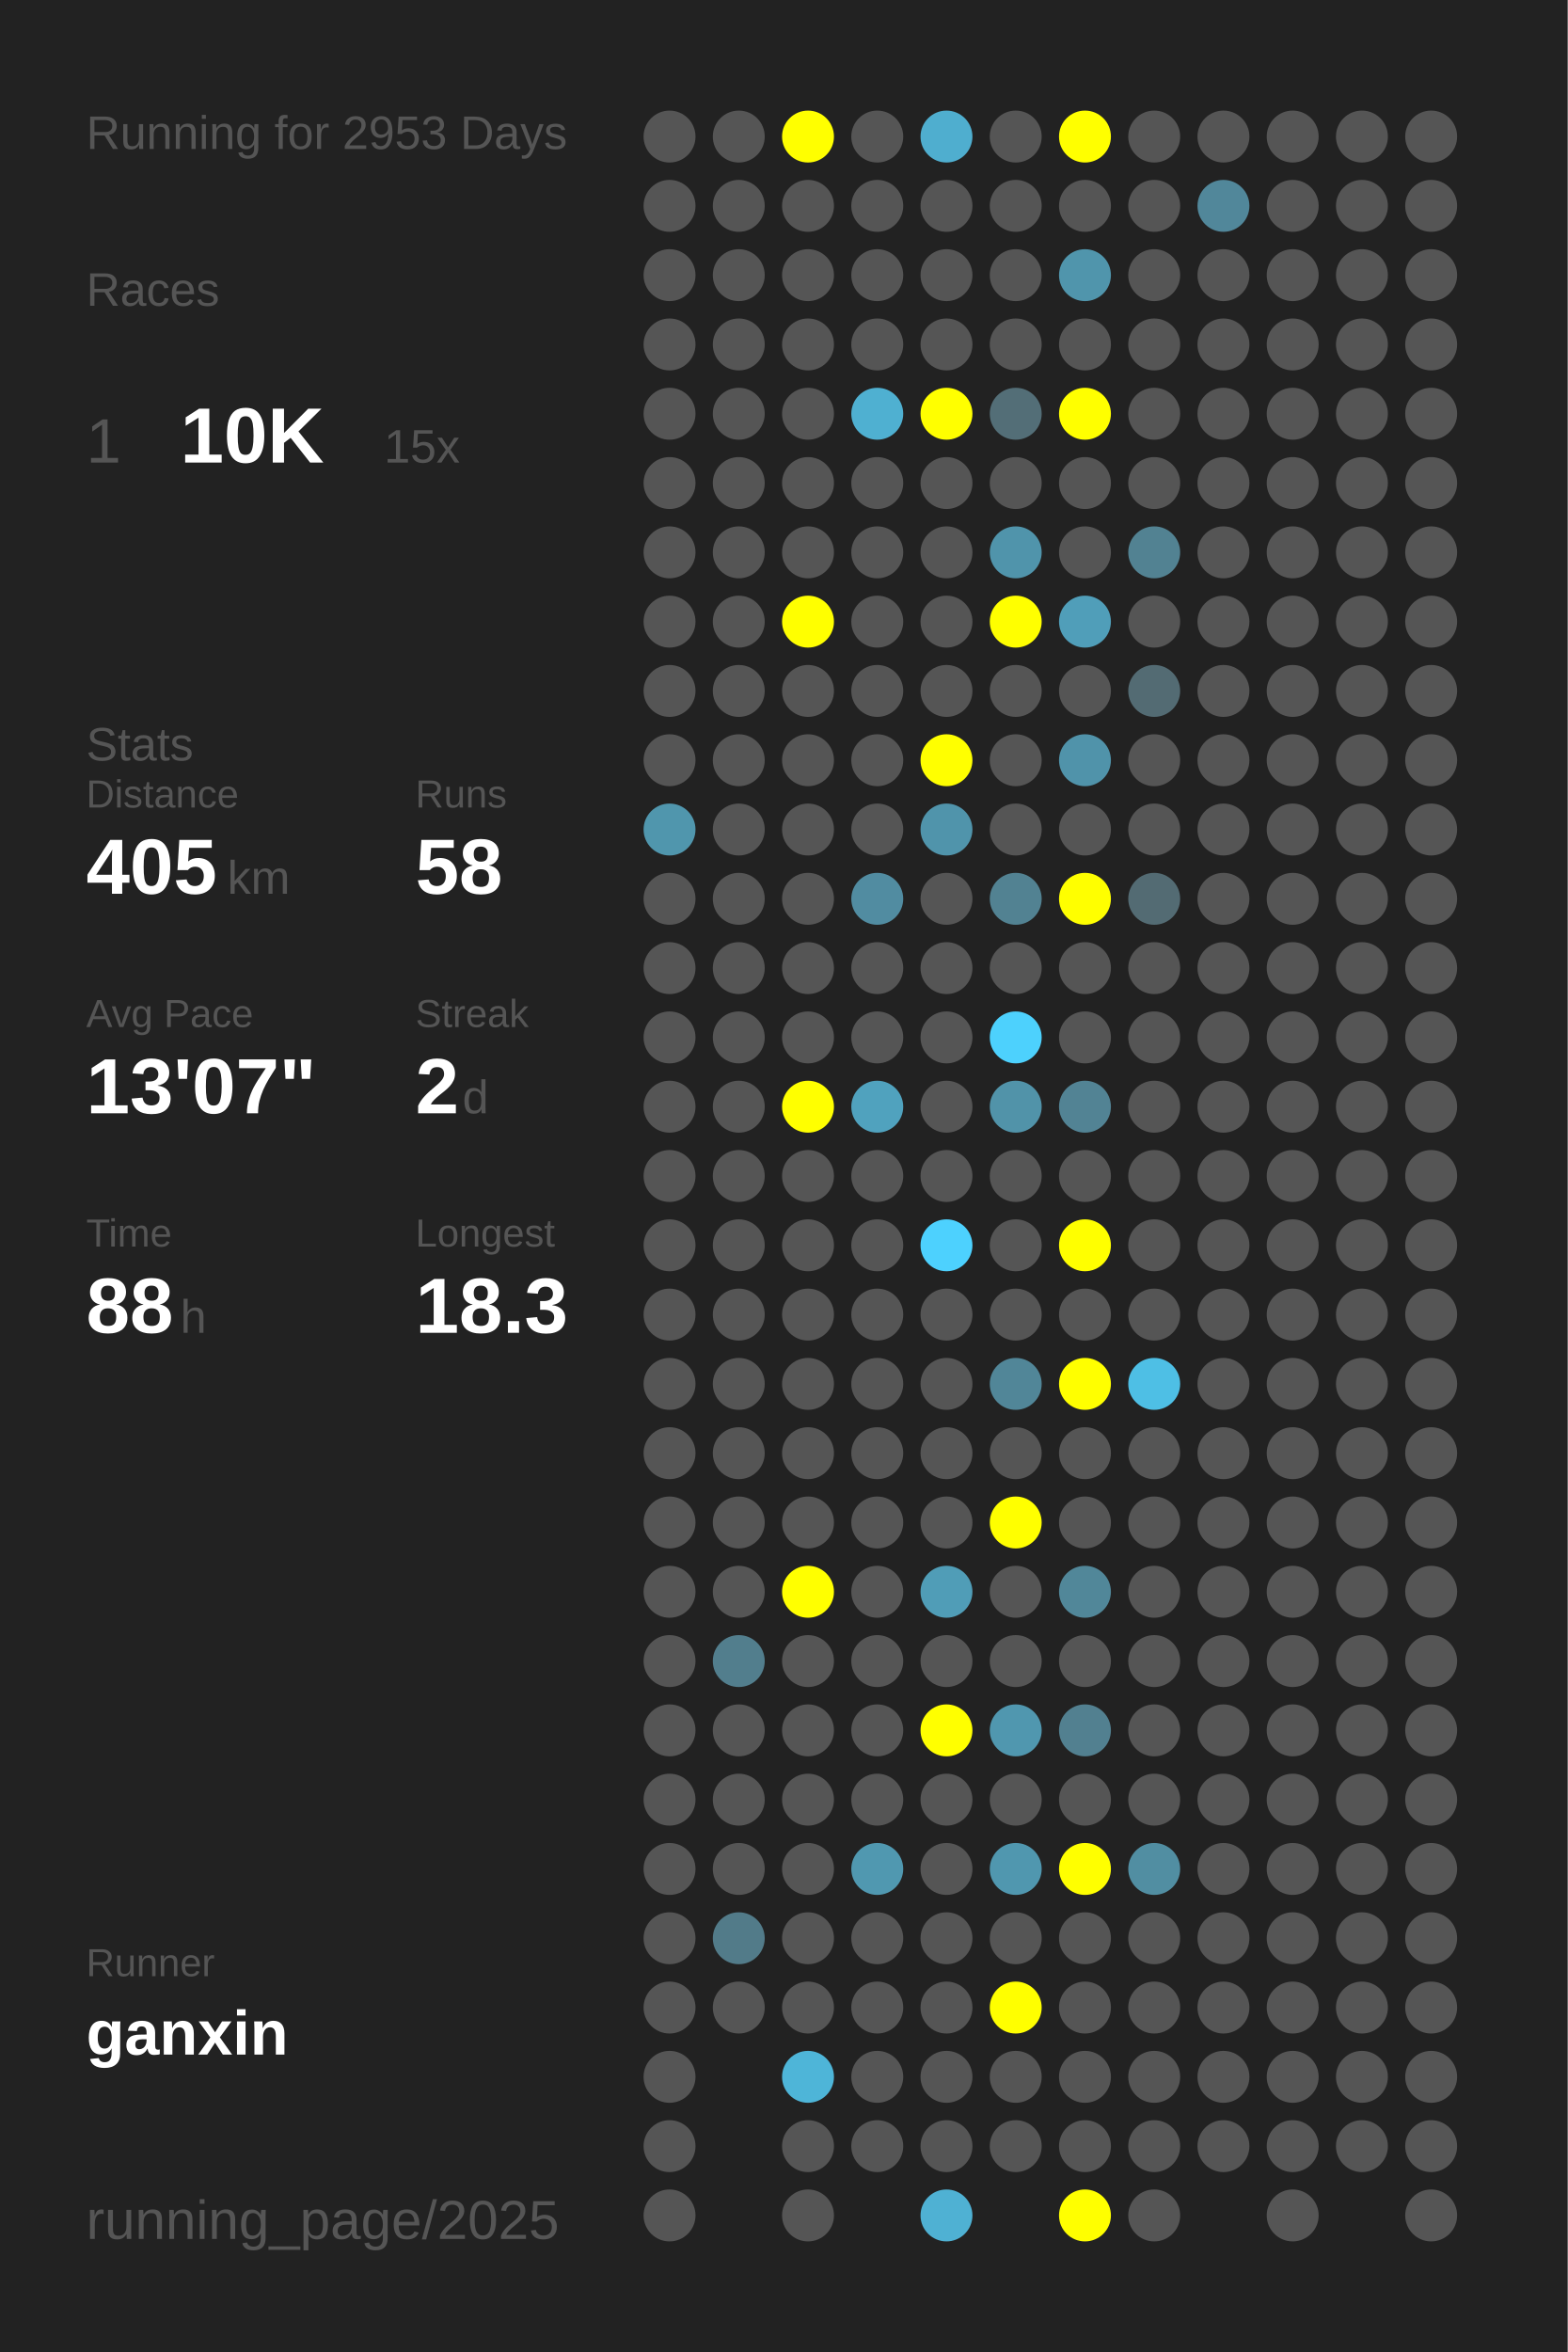
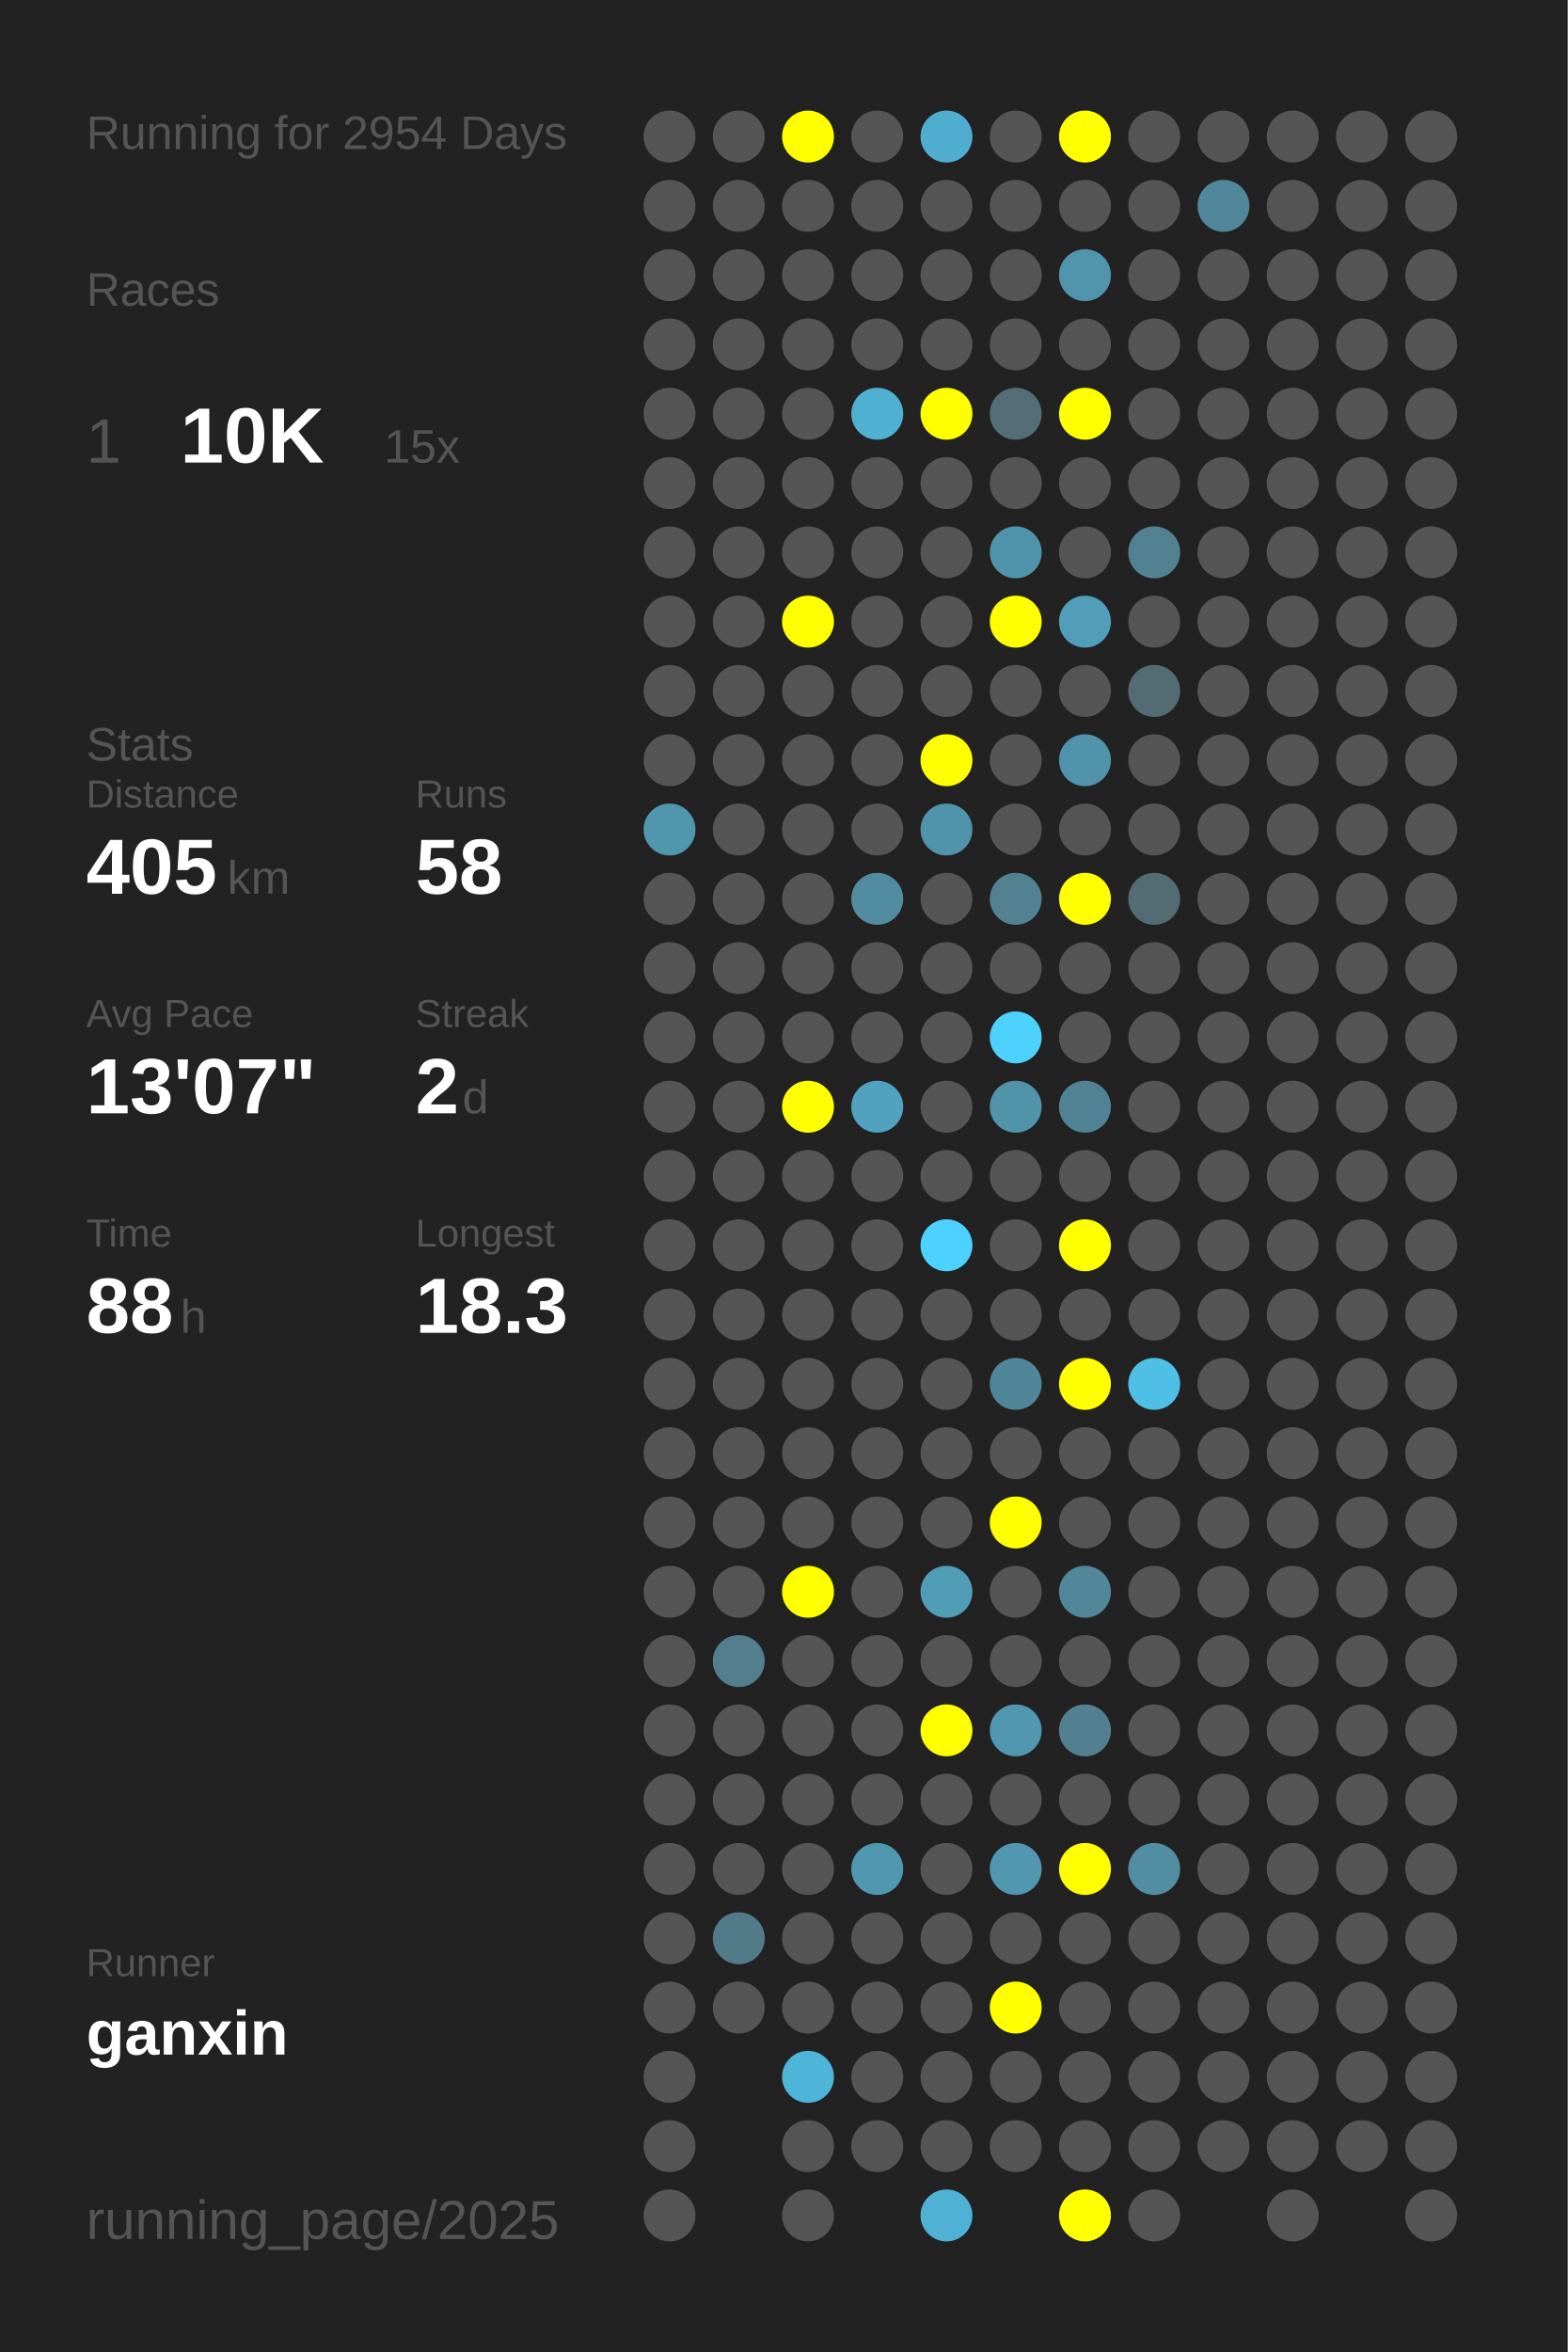
<svg xmlns="http://www.w3.org/2000/svg" baseProfile="full" height="300mm" version="1.1" viewBox="0,0,200,300" width="200mm">
  <defs />
  <rect fill="#222222" height="300" width="200" x="0" y="0" />
-   <text fill="#555555" style="font-size:6px; font-family:Arial;" x="11" y="19">Running for 2953 Days</text>
+   <text fill="#555555" style="font-size:6px; font-family:Arial;" x="11" y="19">Running for 2954 Days</text>
  <text fill="#555555" style="font-size:6px; font-family:Arial;" x="11" y="39">Races</text>
  <text fill="#555555" style="font-size:8px; font-family:Arial;" x="11" y="59">1</text>
  <text fill="#FFFFFF" style="font-size:10px; font-family:Arial; font-weight:bold;" x="23" y="59">10K</text>
  <text fill="#555555" style="font-size:6px; font-family:Arial;" x="49" y="59">15x</text>
  <text fill="#555555" style="font-size:6px; font-family:Arial;" x="11" y="97">Stats</text>
  <text fill="#555555" style="font-size:5px; font-family:Arial;" x="11" y="103">Distance</text>
  <text fill="#FFFFFF" style="font-size:10px; font-family:Arial; font-weight:bold;" x="11" y="114">405</text>
  <text fill="#555555" style="font-size:6px; font-family:Arial;" x="29" y="114">km</text>
  <text fill="#555555" style="font-size:5px; font-family:Arial;" x="53" y="103">Runs</text>
  <text fill="#FFFFFF" style="font-size:10px; font-family:Arial; font-weight:bold;" x="53" y="114">58</text>
  <text fill="#555555" style="font-size:5px; font-family:Arial;" x="11" y="131">Avg Pace</text>
  <text fill="#FFFFFF" style="font-size:10px; font-family:Arial; font-weight:bold;" x="11" y="142">13'07"</text>
  <text fill="#555555" style="font-size:5px; font-family:Arial;" x="53" y="131">Streak</text>
  <text fill="#FFFFFF" style="font-size:10px; font-family:Arial; font-weight:bold;" x="53" y="142">2</text>
  <text fill="#555555" style="font-size:6px; font-family:Arial;" x="59" y="142">d</text>
  <text fill="#555555" style="font-size:5px; font-family:Arial;" x="11" y="159">Time</text>
  <text fill="#FFFFFF" style="font-size:10px; font-family:Arial; font-weight:bold;" x="11" y="170">88</text>
  <text fill="#555555" style="font-size:6px; font-family:Arial;" x="23" y="170">h</text>
  <text fill="#555555" style="font-size:5px; font-family:Arial;" x="53" y="159">Longest</text>
  <text fill="#FFFFFF" style="font-size:10px; font-family:Arial; font-weight:bold;" x="53" y="170">18.3</text>
  <text fill="#555555" style="font-size:5px; font-family:Arial;" x="11" y="252.065">Runner</text>
  <text fill="#FFFFFF" style="font-size:8px; font-family:Arial; font-weight:bold;" x="11" y="262.065">ganxin</text>
  <text fill="#555555" style="font-size:7px; font-family:Arial;" x="11" y="285.581">running_page/2025</text>
  <circle cx="85.417" cy="17.419" fill="#555555" r="3.312" />
  <circle cx="85.417" cy="26.258" fill="#555555" r="3.312" />
  <circle cx="85.417" cy="35.097" fill="#555555" r="3.312" />
  <circle cx="85.417" cy="43.935" fill="#555555" r="3.312" />
  <circle cx="85.417" cy="52.774" fill="#555555" r="3.312" />
  <circle cx="85.417" cy="61.613" fill="#555555" r="3.312" />
  <circle cx="85.417" cy="70.452" fill="#555555" r="3.312" />
  <circle cx="85.417" cy="79.29" fill="#555555" r="3.312" />
  <circle cx="85.417" cy="88.129" fill="#555555" r="3.312" />
  <circle cx="85.417" cy="96.968" fill="#555555" r="3.312" />
  <circle cx="85.417" cy="105.806" fill="#5096ad" r="3.312" />
  <circle cx="85.417" cy="114.645" fill="#555555" r="3.312" />
  <circle cx="85.417" cy="123.484" fill="#555555" r="3.312" />
  <circle cx="85.417" cy="132.323" fill="#555555" r="3.312" />
  <circle cx="85.417" cy="141.161" fill="#555555" r="3.312" />
  <circle cx="85.417" cy="150" fill="#555555" r="3.312" />
  <circle cx="85.417" cy="158.839" fill="#555555" r="3.312" />
  <circle cx="85.417" cy="167.677" fill="#555555" r="3.312" />
  <circle cx="85.417" cy="176.516" fill="#555555" r="3.312" />
  <circle cx="85.417" cy="185.355" fill="#555555" r="3.312" />
  <circle cx="85.417" cy="194.194" fill="#555555" r="3.312" />
  <circle cx="85.417" cy="203.032" fill="#555555" r="3.312" />
  <circle cx="85.417" cy="211.871" fill="#555555" r="3.312" />
  <circle cx="85.417" cy="220.71" fill="#555555" r="3.312" />
  <circle cx="85.417" cy="229.548" fill="#555555" r="3.312" />
  <circle cx="85.417" cy="238.387" fill="#555555" r="3.312" />
  <circle cx="85.417" cy="247.226" fill="#555555" r="3.312" />
  <circle cx="85.417" cy="256.065" fill="#555555" r="3.312" />
  <circle cx="85.417" cy="264.903" fill="#555555" r="3.312" />
  <circle cx="85.417" cy="273.742" fill="#555555" r="3.312" />
  <circle cx="85.417" cy="282.581" fill="#555555" r="3.312" />
  <circle cx="94.25" cy="17.419" fill="#555555" r="3.312" />
  <circle cx="94.25" cy="26.258" fill="#555555" r="3.312" />
  <circle cx="94.25" cy="35.097" fill="#555555" r="3.312" />
  <circle cx="94.25" cy="43.935" fill="#555555" r="3.312" />
  <circle cx="94.25" cy="52.774" fill="#555555" r="3.312" />
  <circle cx="94.25" cy="61.613" fill="#555555" r="3.312" />
  <circle cx="94.25" cy="70.452" fill="#555555" r="3.312" />
  <circle cx="94.25" cy="79.29" fill="#555555" r="3.312" />
  <circle cx="94.25" cy="88.129" fill="#555555" r="3.312" />
  <circle cx="94.25" cy="96.968" fill="#555555" r="3.312" />
  <circle cx="94.25" cy="105.806" fill="#555555" r="3.312" />
  <circle cx="94.25" cy="114.645" fill="#555555" r="3.312" />
  <circle cx="94.25" cy="123.484" fill="#555555" r="3.312" />
  <circle cx="94.25" cy="132.323" fill="#555555" r="3.312" />
  <circle cx="94.25" cy="141.161" fill="#555555" r="3.312" />
  <circle cx="94.25" cy="150" fill="#555555" r="3.312" />
  <circle cx="94.25" cy="158.839" fill="#555555" r="3.312" />
  <circle cx="94.25" cy="167.677" fill="#555555" r="3.312" />
  <circle cx="94.25" cy="176.516" fill="#555555" r="3.312" />
  <circle cx="94.25" cy="185.355" fill="#555555" r="3.312" />
  <circle cx="94.25" cy="194.194" fill="#555555" r="3.312" />
  <circle cx="94.25" cy="203.032" fill="#555555" r="3.312" />
  <circle cx="94.25" cy="211.871" fill="#527e8d" r="3.312" />
  <circle cx="94.25" cy="220.71" fill="#555555" r="3.312" />
  <circle cx="94.25" cy="229.548" fill="#555555" r="3.312" />
  <circle cx="94.25" cy="238.387" fill="#555555" r="3.312" />
  <circle cx="94.25" cy="247.226" fill="#527b89" r="3.312" />
  <circle cx="94.25" cy="256.065" fill="#555555" r="3.312" />
  <circle cx="103.083" cy="17.419" fill="#FFFF00" r="3.312" />
  <circle cx="103.083" cy="26.258" fill="#555555" r="3.312" />
  <circle cx="103.083" cy="35.097" fill="#555555" r="3.312" />
  <circle cx="103.083" cy="43.935" fill="#555555" r="3.312" />
  <circle cx="103.083" cy="52.774" fill="#555555" r="3.312" />
  <circle cx="103.083" cy="61.613" fill="#555555" r="3.312" />
  <circle cx="103.083" cy="70.452" fill="#555555" r="3.312" />
  <circle cx="103.083" cy="79.29" fill="#FFFF00" r="3.312" />
  <circle cx="103.083" cy="88.129" fill="#555555" r="3.312" />
  <circle cx="103.083" cy="96.968" fill="#555555" r="3.312" />
  <circle cx="103.083" cy="105.806" fill="#555555" r="3.312" />
  <circle cx="103.083" cy="114.645" fill="#555555" r="3.312" />
  <circle cx="103.083" cy="123.484" fill="#555555" r="3.312" />
  <circle cx="103.083" cy="132.323" fill="#555555" r="3.312" />
  <circle cx="103.083" cy="141.161" fill="#FFFF00" r="3.312" />
  <circle cx="103.083" cy="150" fill="#555555" r="3.312" />
  <circle cx="103.083" cy="158.839" fill="#555555" r="3.312" />
  <circle cx="103.083" cy="167.677" fill="#555555" r="3.312" />
  <circle cx="103.083" cy="176.516" fill="#555555" r="3.312" />
  <circle cx="103.083" cy="185.355" fill="#555555" r="3.312" />
  <circle cx="103.083" cy="194.194" fill="#555555" r="3.312" />
  <circle cx="103.083" cy="203.032" fill="#FFFF00" r="3.312" />
  <circle cx="103.083" cy="211.871" fill="#555555" r="3.312" />
  <circle cx="103.083" cy="220.71" fill="#555555" r="3.312" />
  <circle cx="103.083" cy="229.548" fill="#555555" r="3.312" />
  <circle cx="103.083" cy="238.387" fill="#555555" r="3.312" />
  <circle cx="103.083" cy="247.226" fill="#555555" r="3.312" />
  <circle cx="103.083" cy="256.065" fill="#555555" r="3.312" />
  <circle cx="103.083" cy="264.903" fill="#4eb5d8" r="3.312" />
  <circle cx="103.083" cy="273.742" fill="#555555" r="3.312" />
  <circle cx="103.083" cy="282.581" fill="#555555" r="3.312" />
  <circle cx="111.917" cy="17.419" fill="#555555" r="3.312" />
  <circle cx="111.917" cy="26.258" fill="#555555" r="3.312" />
  <circle cx="111.917" cy="35.097" fill="#555555" r="3.312" />
  <circle cx="111.917" cy="43.935" fill="#555555" r="3.312" />
  <circle cx="111.917" cy="52.774" fill="#4fb0d1" r="3.312" />
  <circle cx="111.917" cy="61.613" fill="#555555" r="3.312" />
  <circle cx="111.917" cy="70.452" fill="#555555" r="3.312" />
  <circle cx="111.917" cy="79.29" fill="#555555" r="3.312" />
  <circle cx="111.917" cy="88.129" fill="#555555" r="3.312" />
  <circle cx="111.917" cy="96.968" fill="#555555" r="3.312" />
  <circle cx="111.917" cy="105.806" fill="#555555" r="3.312" />
  <circle cx="111.917" cy="114.645" fill="#518ca1" r="3.312" />
  <circle cx="111.917" cy="123.484" fill="#555555" r="3.312" />
  <circle cx="111.917" cy="132.323" fill="#555555" r="3.312" />
  <circle cx="111.917" cy="141.161" fill="#50a2be" r="3.312" />
  <circle cx="111.917" cy="150" fill="#555555" r="3.312" />
  <circle cx="111.917" cy="158.839" fill="#555555" r="3.312" />
  <circle cx="111.917" cy="167.677" fill="#555555" r="3.312" />
  <circle cx="111.917" cy="176.516" fill="#555555" r="3.312" />
  <circle cx="111.917" cy="185.355" fill="#555555" r="3.312" />
  <circle cx="111.917" cy="194.194" fill="#555555" r="3.312" />
  <circle cx="111.917" cy="203.032" fill="#555555" r="3.312" />
  <circle cx="111.917" cy="211.871" fill="#555555" r="3.312" />
  <circle cx="111.917" cy="220.71" fill="#555555" r="3.312" />
  <circle cx="111.917" cy="229.548" fill="#555555" r="3.312" />
  <circle cx="111.917" cy="238.387" fill="#5098b0" r="3.312" />
  <circle cx="111.917" cy="247.226" fill="#555555" r="3.312" />
  <circle cx="111.917" cy="256.065" fill="#555555" r="3.312" />
  <circle cx="111.917" cy="264.903" fill="#555555" r="3.312" />
  <circle cx="111.917" cy="273.742" fill="#555555" r="3.312" />
  <circle cx="120.75" cy="17.419" fill="#4faecf" r="3.312" />
  <circle cx="120.75" cy="26.258" fill="#555555" r="3.312" />
  <circle cx="120.75" cy="35.097" fill="#555555" r="3.312" />
  <circle cx="120.75" cy="43.935" fill="#555555" r="3.312" />
  <circle cx="120.75" cy="52.774" fill="#FFFF00" r="3.312" />
  <circle cx="120.75" cy="61.613" fill="#555555" r="3.312" />
  <circle cx="120.75" cy="70.452" fill="#555555" r="3.312" />
  <circle cx="120.75" cy="79.29" fill="#555555" r="3.312" />
  <circle cx="120.75" cy="88.129" fill="#555555" r="3.312" />
  <circle cx="120.75" cy="96.968" fill="#FFFF00" r="3.312" />
  <circle cx="120.75" cy="105.806" fill="#5094ab" r="3.312" />
  <circle cx="120.75" cy="114.645" fill="#555555" r="3.312" />
  <circle cx="120.75" cy="123.484" fill="#555555" r="3.312" />
  <circle cx="120.75" cy="132.323" fill="#555555" r="3.312" />
  <circle cx="120.75" cy="141.161" fill="#555555" r="3.312" />
  <circle cx="120.75" cy="150" fill="#555555" r="3.312" />
  <circle cx="120.75" cy="158.839" fill="#4dd1fe" r="3.312" />
  <circle cx="120.75" cy="167.677" fill="#555555" r="3.312" />
  <circle cx="120.75" cy="176.516" fill="#555555" r="3.312" />
  <circle cx="120.75" cy="185.355" fill="#555555" r="3.312" />
  <circle cx="120.75" cy="194.194" fill="#555555" r="3.312" />
  <circle cx="120.75" cy="203.032" fill="#509db7" r="3.312" />
  <circle cx="120.75" cy="211.871" fill="#555555" r="3.312" />
  <circle cx="120.75" cy="220.71" fill="#FFFF00" r="3.312" />
  <circle cx="120.75" cy="229.548" fill="#555555" r="3.312" />
  <circle cx="120.75" cy="238.387" fill="#555555" r="3.312" />
  <circle cx="120.75" cy="247.226" fill="#555555" r="3.312" />
  <circle cx="120.75" cy="256.065" fill="#555555" r="3.312" />
  <circle cx="120.75" cy="264.903" fill="#555555" r="3.312" />
  <circle cx="120.75" cy="273.742" fill="#555555" r="3.312" />
  <circle cx="120.75" cy="282.581" fill="#4fb1d3" r="3.312" />
  <circle cx="129.583" cy="17.419" fill="#555555" r="3.312" />
  <circle cx="129.583" cy="26.258" fill="#555555" r="3.312" />
  <circle cx="129.583" cy="35.097" fill="#555555" r="3.312" />
  <circle cx="129.583" cy="43.935" fill="#555555" r="3.312" />
  <circle cx="129.583" cy="52.774" fill="#536e77" r="3.312" />
  <circle cx="129.583" cy="61.613" fill="#555555" r="3.312" />
  <circle cx="129.583" cy="70.452" fill="#5094ab" r="3.312" />
  <circle cx="129.583" cy="79.29" fill="#FFFF00" r="3.312" />
  <circle cx="129.583" cy="88.129" fill="#555555" r="3.312" />
  <circle cx="129.583" cy="96.968" fill="#555555" r="3.312" />
  <circle cx="129.583" cy="105.806" fill="#555555" r="3.312" />
  <circle cx="129.583" cy="114.645" fill="#528292" r="3.312" />
  <circle cx="129.583" cy="123.484" fill="#555555" r="3.312" />
  <circle cx="129.583" cy="132.323" fill="#4dd1fd" r="3.312" />
  <circle cx="129.583" cy="141.161" fill="#5193a9" r="3.312" />
  <circle cx="129.583" cy="150" fill="#555555" r="3.312" />
  <circle cx="129.583" cy="158.839" fill="#555555" r="3.312" />
  <circle cx="129.583" cy="167.677" fill="#555555" r="3.312" />
  <circle cx="129.583" cy="176.516" fill="#518698" r="3.312" />
  <circle cx="129.583" cy="185.355" fill="#555555" r="3.312" />
  <circle cx="129.583" cy="194.194" fill="#FFFF00" r="3.312" />
  <circle cx="129.583" cy="203.032" fill="#555555" r="3.312" />
  <circle cx="129.583" cy="211.871" fill="#555555" r="3.312" />
  <circle cx="129.583" cy="220.71" fill="#5097af" r="3.312" />
  <circle cx="129.583" cy="229.548" fill="#555555" r="3.312" />
  <circle cx="129.583" cy="238.387" fill="#5097af" r="3.312" />
  <circle cx="129.583" cy="247.226" fill="#555555" r="3.312" />
  <circle cx="129.583" cy="256.065" fill="#FFFF00" r="3.312" />
  <circle cx="129.583" cy="264.903" fill="#555555" r="3.312" />
  <circle cx="129.583" cy="273.742" fill="#555555" r="3.312" />
  <circle cx="138.417" cy="17.419" fill="#FFFF00" r="3.312" />
  <circle cx="138.417" cy="26.258" fill="#555555" r="3.312" />
  <circle cx="138.417" cy="35.097" fill="#5095ac" r="3.312" />
  <circle cx="138.417" cy="43.935" fill="#555555" r="3.312" />
  <circle cx="138.417" cy="52.774" fill="#FFFF00" r="3.312" />
  <circle cx="138.417" cy="61.613" fill="#555555" r="3.312" />
  <circle cx="138.417" cy="70.452" fill="#555555" r="3.312" />
  <circle cx="138.417" cy="79.29" fill="#509eb9" r="3.312" />
  <circle cx="138.417" cy="88.129" fill="#555555" r="3.312" />
  <circle cx="138.417" cy="96.968" fill="#5093aa" r="3.312" />
  <circle cx="138.417" cy="105.806" fill="#555555" r="3.312" />
  <circle cx="138.417" cy="114.645" fill="#FFFF00" r="3.312" />
  <circle cx="138.417" cy="123.484" fill="#555555" r="3.312" />
  <circle cx="138.417" cy="132.323" fill="#555555" r="3.312" />
  <circle cx="138.417" cy="141.161" fill="#528394" r="3.312" />
  <circle cx="138.417" cy="150" fill="#555555" r="3.312" />
  <circle cx="138.417" cy="158.839" fill="#FFFF00" r="3.312" />
  <circle cx="138.417" cy="167.677" fill="#555555" r="3.312" />
  <circle cx="138.417" cy="176.516" fill="#FFFF00" r="3.312" />
  <circle cx="138.417" cy="185.355" fill="#555555" r="3.312" />
  <circle cx="138.417" cy="194.194" fill="#555555" r="3.312" />
  <circle cx="138.417" cy="203.032" fill="#518799" r="3.312" />
  <circle cx="138.417" cy="211.871" fill="#555555" r="3.312" />
  <circle cx="138.417" cy="220.71" fill="#528090" r="3.312" />
  <circle cx="138.417" cy="229.548" fill="#555555" r="3.312" />
  <circle cx="138.417" cy="238.387" fill="#FFFF00" r="3.312" />
  <circle cx="138.417" cy="247.226" fill="#555555" r="3.312" />
  <circle cx="138.417" cy="256.065" fill="#555555" r="3.312" />
  <circle cx="138.417" cy="264.903" fill="#555555" r="3.312" />
  <circle cx="138.417" cy="273.742" fill="#555555" r="3.312" />
  <circle cx="138.417" cy="282.581" fill="#FFFF00" r="3.312" />
  <circle cx="147.25" cy="17.419" fill="#555555" r="3.312" />
  <circle cx="147.25" cy="26.258" fill="#555555" r="3.312" />
  <circle cx="147.25" cy="35.097" fill="#555555" r="3.312" />
  <circle cx="147.25" cy="43.935" fill="#555555" r="3.312" />
  <circle cx="147.25" cy="52.774" fill="#555555" r="3.312" />
  <circle cx="147.25" cy="61.613" fill="#555555" r="3.312" />
  <circle cx="147.25" cy="70.452" fill="#528292" r="3.312" />
  <circle cx="147.25" cy="79.29" fill="#555555" r="3.312" />
  <circle cx="147.25" cy="88.129" fill="#536b73" r="3.312" />
  <circle cx="147.25" cy="96.968" fill="#555555" r="3.312" />
  <circle cx="147.25" cy="105.806" fill="#555555" r="3.312" />
  <circle cx="147.25" cy="114.645" fill="#536b73" r="3.312" />
  <circle cx="147.25" cy="123.484" fill="#555555" r="3.312" />
  <circle cx="147.25" cy="132.323" fill="#555555" r="3.312" />
  <circle cx="147.25" cy="141.161" fill="#555555" r="3.312" />
  <circle cx="147.25" cy="150" fill="#555555" r="3.312" />
  <circle cx="147.25" cy="158.839" fill="#555555" r="3.312" />
  <circle cx="147.25" cy="167.677" fill="#555555" r="3.312" />
  <circle cx="147.25" cy="176.516" fill="#4ebfe5" r="3.312" />
  <circle cx="147.25" cy="185.355" fill="#555555" r="3.312" />
  <circle cx="147.25" cy="194.194" fill="#555555" r="3.312" />
  <circle cx="147.25" cy="203.032" fill="#555555" r="3.312" />
  <circle cx="147.25" cy="211.871" fill="#555555" r="3.312" />
  <circle cx="147.25" cy="220.71" fill="#555555" r="3.312" />
  <circle cx="147.25" cy="229.548" fill="#555555" r="3.312" />
  <circle cx="147.25" cy="238.387" fill="#518ea2" r="3.312" />
  <circle cx="147.25" cy="247.226" fill="#555555" r="3.312" />
  <circle cx="147.25" cy="256.065" fill="#555555" r="3.312" />
  <circle cx="147.25" cy="264.903" fill="#555555" r="3.312" />
  <circle cx="147.25" cy="273.742" fill="#555555" r="3.312" />
  <circle cx="147.25" cy="282.581" fill="#555555" r="3.312" />
  <circle cx="156.083" cy="17.419" fill="#555555" r="3.312" />
  <circle cx="156.083" cy="26.258" fill="#51879a" r="3.312" />
  <circle cx="156.083" cy="35.097" fill="#555555" r="3.312" />
  <circle cx="156.083" cy="43.935" fill="#555555" r="3.312" />
  <circle cx="156.083" cy="52.774" fill="#555555" r="3.312" />
  <circle cx="156.083" cy="61.613" fill="#555555" r="3.312" />
  <circle cx="156.083" cy="70.452" fill="#555555" r="3.312" />
  <circle cx="156.083" cy="79.29" fill="#555555" r="3.312" />
  <circle cx="156.083" cy="88.129" fill="#555555" r="3.312" />
  <circle cx="156.083" cy="96.968" fill="#555555" r="3.312" />
  <circle cx="156.083" cy="105.806" fill="#555555" r="3.312" />
  <circle cx="156.083" cy="114.645" fill="#555555" r="3.312" />
  <circle cx="156.083" cy="123.484" fill="#555555" r="3.312" />
  <circle cx="156.083" cy="132.323" fill="#555555" r="3.312" />
  <circle cx="156.083" cy="141.161" fill="#555555" r="3.312" />
  <circle cx="156.083" cy="150" fill="#555555" r="3.312" />
  <circle cx="156.083" cy="158.839" fill="#555555" r="3.312" />
  <circle cx="156.083" cy="167.677" fill="#555555" r="3.312" />
  <circle cx="156.083" cy="176.516" fill="#555555" r="3.312" />
  <circle cx="156.083" cy="185.355" fill="#555555" r="3.312" />
  <circle cx="156.083" cy="194.194" fill="#555555" r="3.312" />
  <circle cx="156.083" cy="203.032" fill="#555555" r="3.312" />
  <circle cx="156.083" cy="211.871" fill="#555555" r="3.312" />
  <circle cx="156.083" cy="220.71" fill="#555555" r="3.312" />
  <circle cx="156.083" cy="229.548" fill="#555555" r="3.312" />
  <circle cx="156.083" cy="238.387" fill="#555555" r="3.312" />
  <circle cx="156.083" cy="247.226" fill="#555555" r="3.312" />
  <circle cx="156.083" cy="256.065" fill="#555555" r="3.312" />
  <circle cx="156.083" cy="264.903" fill="#555555" r="3.312" />
  <circle cx="156.083" cy="273.742" fill="#555555" r="3.312" />
  <circle cx="164.917" cy="17.419" fill="#555555" r="3.312" />
  <circle cx="164.917" cy="26.258" fill="#555555" r="3.312" />
  <circle cx="164.917" cy="35.097" fill="#555555" r="3.312" />
  <circle cx="164.917" cy="43.935" fill="#555555" r="3.312" />
  <circle cx="164.917" cy="52.774" fill="#555555" r="3.312" />
  <circle cx="164.917" cy="61.613" fill="#555555" r="3.312" />
  <circle cx="164.917" cy="70.452" fill="#555555" r="3.312" />
  <circle cx="164.917" cy="79.29" fill="#555555" r="3.312" />
  <circle cx="164.917" cy="88.129" fill="#555555" r="3.312" />
  <circle cx="164.917" cy="96.968" fill="#555555" r="3.312" />
  <circle cx="164.917" cy="105.806" fill="#555555" r="3.312" />
  <circle cx="164.917" cy="114.645" fill="#555555" r="3.312" />
  <circle cx="164.917" cy="123.484" fill="#555555" r="3.312" />
  <circle cx="164.917" cy="132.323" fill="#555555" r="3.312" />
  <circle cx="164.917" cy="141.161" fill="#555555" r="3.312" />
  <circle cx="164.917" cy="150" fill="#555555" r="3.312" />
  <circle cx="164.917" cy="158.839" fill="#555555" r="3.312" />
  <circle cx="164.917" cy="167.677" fill="#555555" r="3.312" />
  <circle cx="164.917" cy="176.516" fill="#555555" r="3.312" />
  <circle cx="164.917" cy="185.355" fill="#555555" r="3.312" />
  <circle cx="164.917" cy="194.194" fill="#555555" r="3.312" />
  <circle cx="164.917" cy="203.032" fill="#555555" r="3.312" />
  <circle cx="164.917" cy="211.871" fill="#555555" r="3.312" />
  <circle cx="164.917" cy="220.71" fill="#555555" r="3.312" />
  <circle cx="164.917" cy="229.548" fill="#555555" r="3.312" />
  <circle cx="164.917" cy="238.387" fill="#555555" r="3.312" />
  <circle cx="164.917" cy="247.226" fill="#555555" r="3.312" />
  <circle cx="164.917" cy="256.065" fill="#555555" r="3.312" />
  <circle cx="164.917" cy="264.903" fill="#555555" r="3.312" />
  <circle cx="164.917" cy="273.742" fill="#555555" r="3.312" />
  <circle cx="164.917" cy="282.581" fill="#555555" r="3.312" />
  <circle cx="173.75" cy="17.419" fill="#555555" r="3.312" />
  <circle cx="173.75" cy="26.258" fill="#555555" r="3.312" />
  <circle cx="173.75" cy="35.097" fill="#555555" r="3.312" />
  <circle cx="173.75" cy="43.935" fill="#555555" r="3.312" />
  <circle cx="173.75" cy="52.774" fill="#555555" r="3.312" />
  <circle cx="173.75" cy="61.613" fill="#555555" r="3.312" />
  <circle cx="173.75" cy="70.452" fill="#555555" r="3.312" />
  <circle cx="173.75" cy="79.29" fill="#555555" r="3.312" />
  <circle cx="173.75" cy="88.129" fill="#555555" r="3.312" />
  <circle cx="173.75" cy="96.968" fill="#555555" r="3.312" />
  <circle cx="173.75" cy="105.806" fill="#555555" r="3.312" />
  <circle cx="173.75" cy="114.645" fill="#555555" r="3.312" />
  <circle cx="173.75" cy="123.484" fill="#555555" r="3.312" />
  <circle cx="173.75" cy="132.323" fill="#555555" r="3.312" />
  <circle cx="173.75" cy="141.161" fill="#555555" r="3.312" />
  <circle cx="173.75" cy="150" fill="#555555" r="3.312" />
  <circle cx="173.75" cy="158.839" fill="#555555" r="3.312" />
  <circle cx="173.75" cy="167.677" fill="#555555" r="3.312" />
  <circle cx="173.75" cy="176.516" fill="#555555" r="3.312" />
  <circle cx="173.75" cy="185.355" fill="#555555" r="3.312" />
  <circle cx="173.75" cy="194.194" fill="#555555" r="3.312" />
  <circle cx="173.75" cy="203.032" fill="#555555" r="3.312" />
  <circle cx="173.75" cy="211.871" fill="#555555" r="3.312" />
  <circle cx="173.75" cy="220.71" fill="#555555" r="3.312" />
  <circle cx="173.75" cy="229.548" fill="#555555" r="3.312" />
  <circle cx="173.75" cy="238.387" fill="#555555" r="3.312" />
  <circle cx="173.75" cy="247.226" fill="#555555" r="3.312" />
  <circle cx="173.75" cy="256.065" fill="#555555" r="3.312" />
  <circle cx="173.75" cy="264.903" fill="#555555" r="3.312" />
  <circle cx="173.75" cy="273.742" fill="#555555" r="3.312" />
  <circle cx="182.583" cy="17.419" fill="#555555" r="3.312" />
  <circle cx="182.583" cy="26.258" fill="#555555" r="3.312" />
  <circle cx="182.583" cy="35.097" fill="#555555" r="3.312" />
  <circle cx="182.583" cy="43.935" fill="#555555" r="3.312" />
  <circle cx="182.583" cy="52.774" fill="#555555" r="3.312" />
  <circle cx="182.583" cy="61.613" fill="#555555" r="3.312" />
  <circle cx="182.583" cy="70.452" fill="#555555" r="3.312" />
  <circle cx="182.583" cy="79.29" fill="#555555" r="3.312" />
  <circle cx="182.583" cy="88.129" fill="#555555" r="3.312" />
  <circle cx="182.583" cy="96.968" fill="#555555" r="3.312" />
  <circle cx="182.583" cy="105.806" fill="#555555" r="3.312" />
  <circle cx="182.583" cy="114.645" fill="#555555" r="3.312" />
  <circle cx="182.583" cy="123.484" fill="#555555" r="3.312" />
  <circle cx="182.583" cy="132.323" fill="#555555" r="3.312" />
  <circle cx="182.583" cy="141.161" fill="#555555" r="3.312" />
  <circle cx="182.583" cy="150" fill="#555555" r="3.312" />
  <circle cx="182.583" cy="158.839" fill="#555555" r="3.312" />
  <circle cx="182.583" cy="167.677" fill="#555555" r="3.312" />
  <circle cx="182.583" cy="176.516" fill="#555555" r="3.312" />
  <circle cx="182.583" cy="185.355" fill="#555555" r="3.312" />
  <circle cx="182.583" cy="194.194" fill="#555555" r="3.312" />
  <circle cx="182.583" cy="203.032" fill="#555555" r="3.312" />
  <circle cx="182.583" cy="211.871" fill="#555555" r="3.312" />
  <circle cx="182.583" cy="220.71" fill="#555555" r="3.312" />
  <circle cx="182.583" cy="229.548" fill="#555555" r="3.312" />
  <circle cx="182.583" cy="238.387" fill="#555555" r="3.312" />
  <circle cx="182.583" cy="247.226" fill="#555555" r="3.312" />
  <circle cx="182.583" cy="256.065" fill="#555555" r="3.312" />
  <circle cx="182.583" cy="264.903" fill="#555555" r="3.312" />
  <circle cx="182.583" cy="273.742" fill="#555555" r="3.312" />
  <circle cx="182.583" cy="282.581" fill="#555555" r="3.312" />
</svg>
